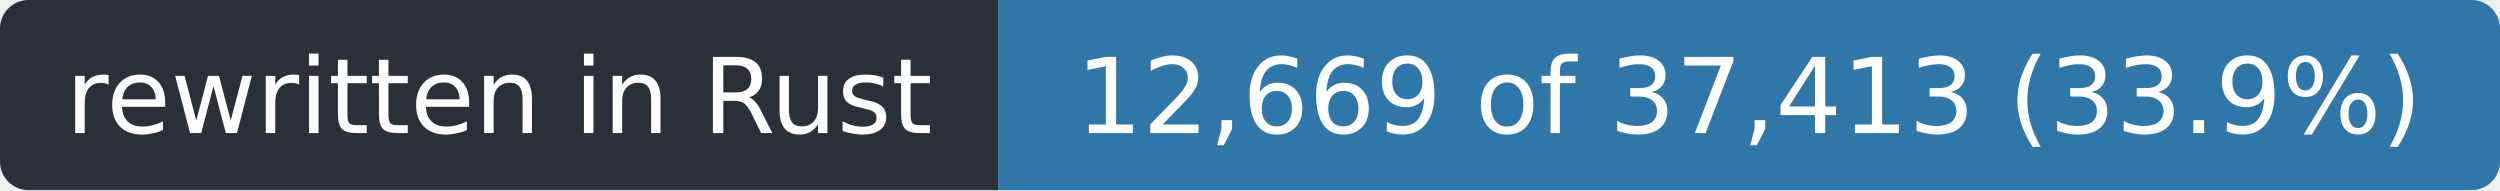
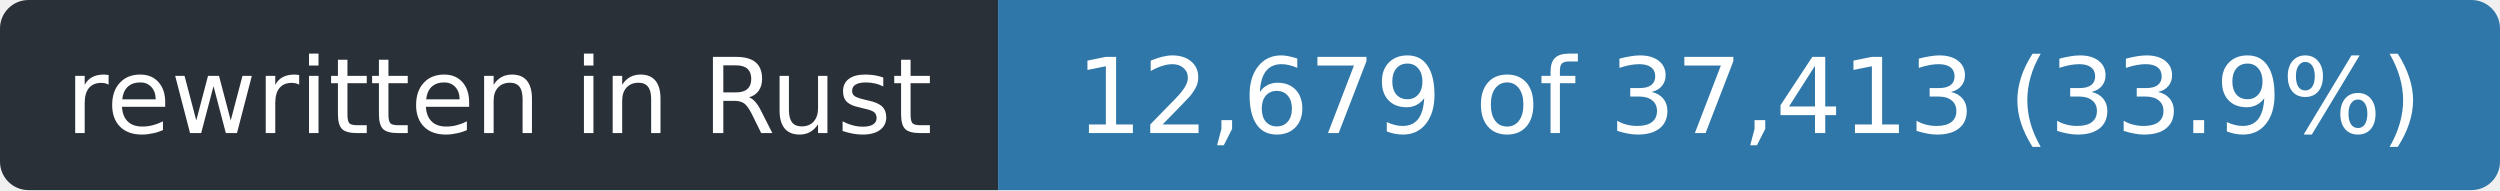
- <svg xmlns="http://www.w3.org/2000/svg" width="263" height="20" role="img" aria-label="rewritten in Rust: 12,669 of 37,413 (33.9%)">
+ <svg xmlns="http://www.w3.org/2000/svg" width="263" height="20" role="img" aria-label="rewritten in Rust: 12,679 of 37,413 (33.9%)">
  <clipPath id="r">
    <rect width="263" height="20" rx="3" />
  </clipPath>
  <g clip-path="url(#r)">
    <rect width="105" height="20" fill="#2a3038" />
    <rect x="105" width="158" height="20" fill="#2f77a8" />
  </g>
  <g fill="#fff" font-family="Verdana,Geneva,DejaVu Sans,sans-serif" font-size="11" text-anchor="middle">
    <text x="52.5" y="14" textLength="93">rewritten in Rust</text>
-     <text x="184.0" y="14" textLength="146">12,669 of 37,413 (33.9%)</text>
+     <text x="184.0" y="14" textLength="146">12,679 of 37,413 (33.9%)</text>
  </g>
</svg>
